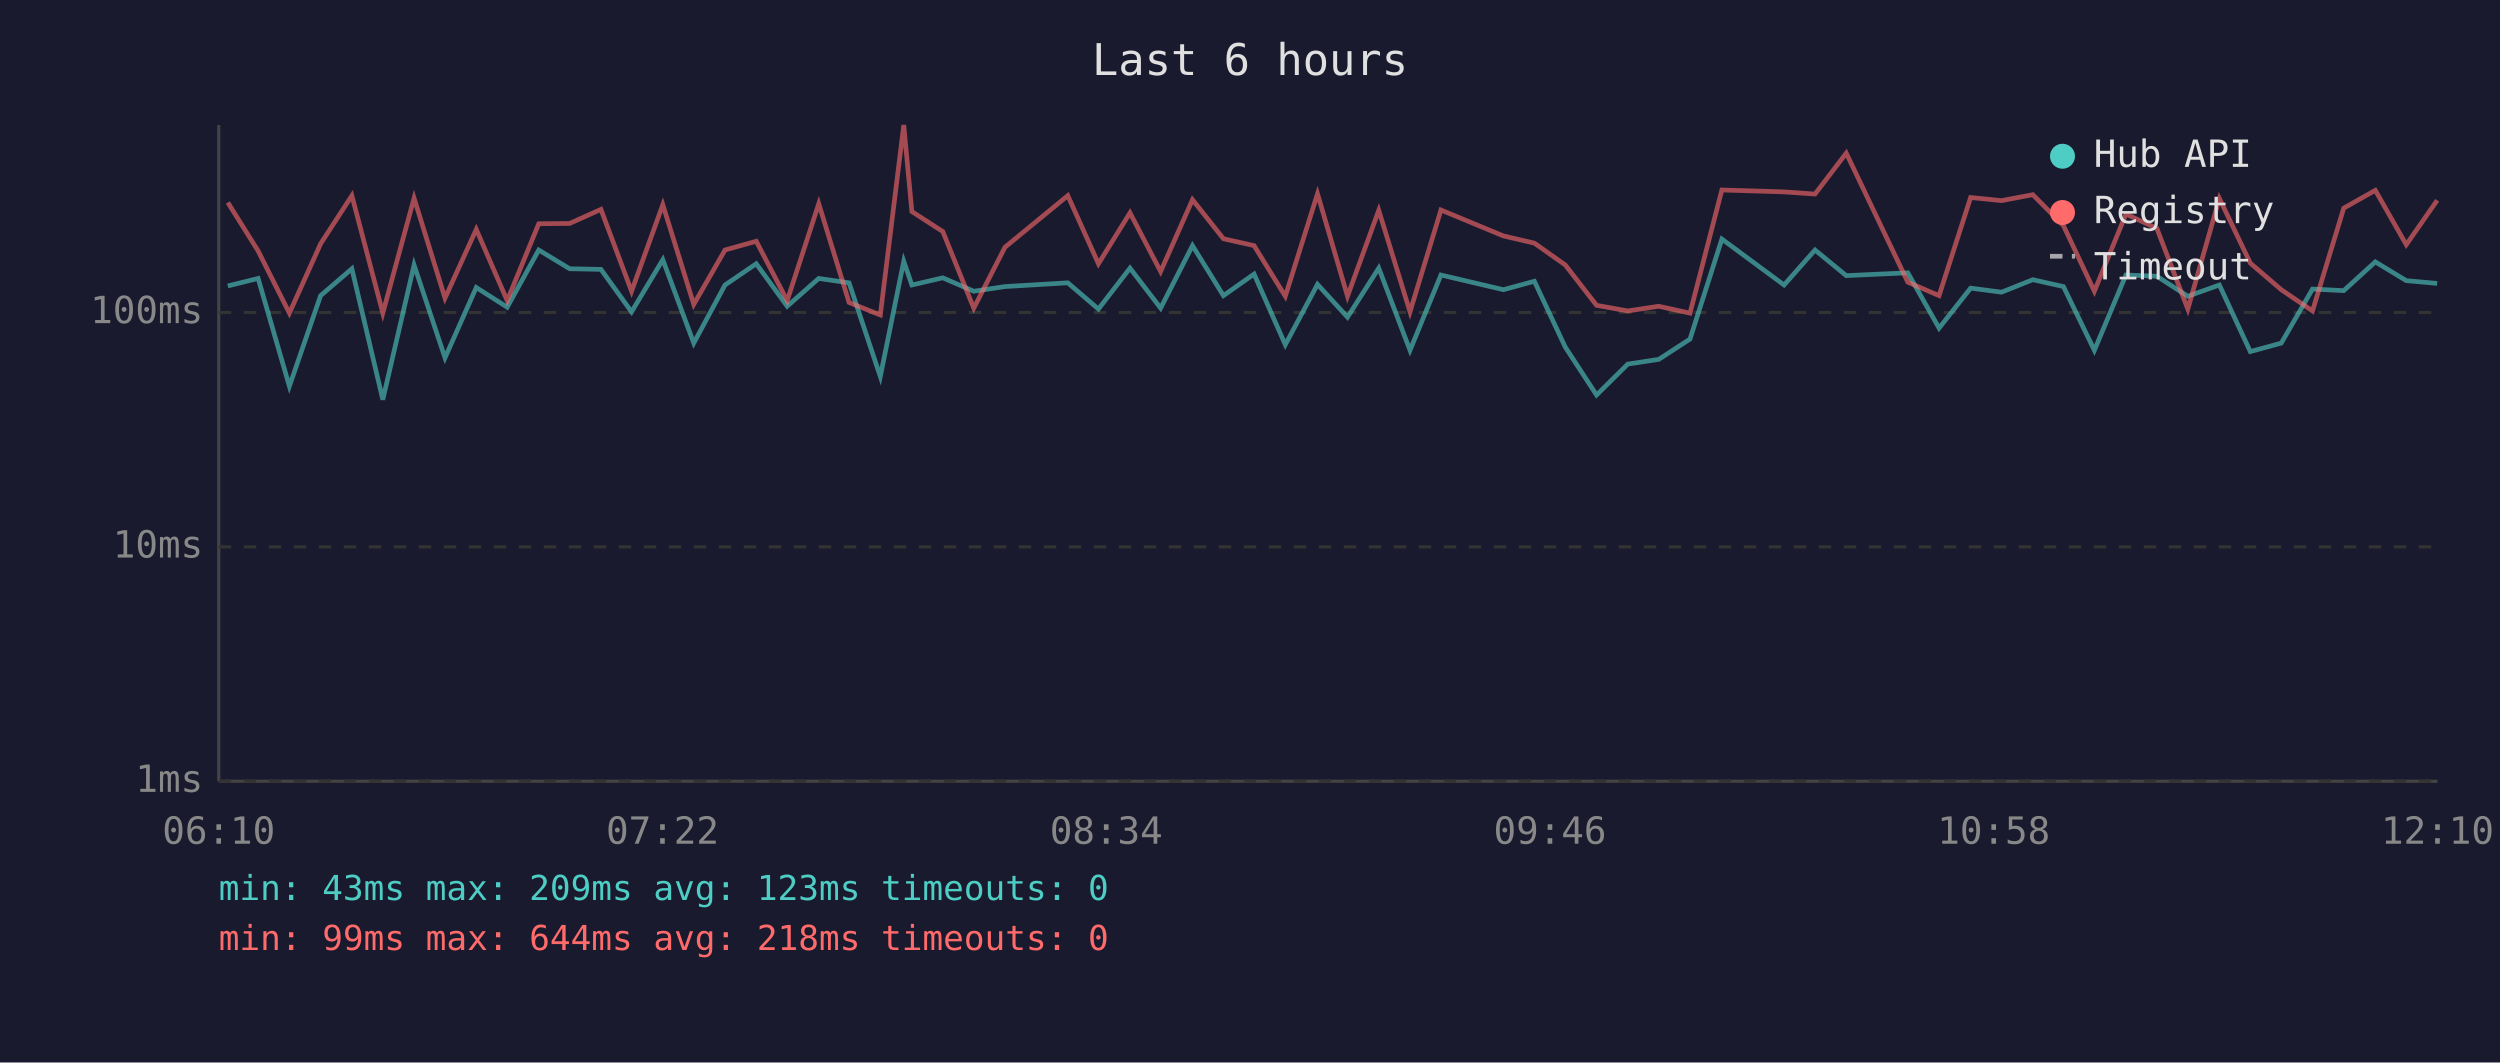
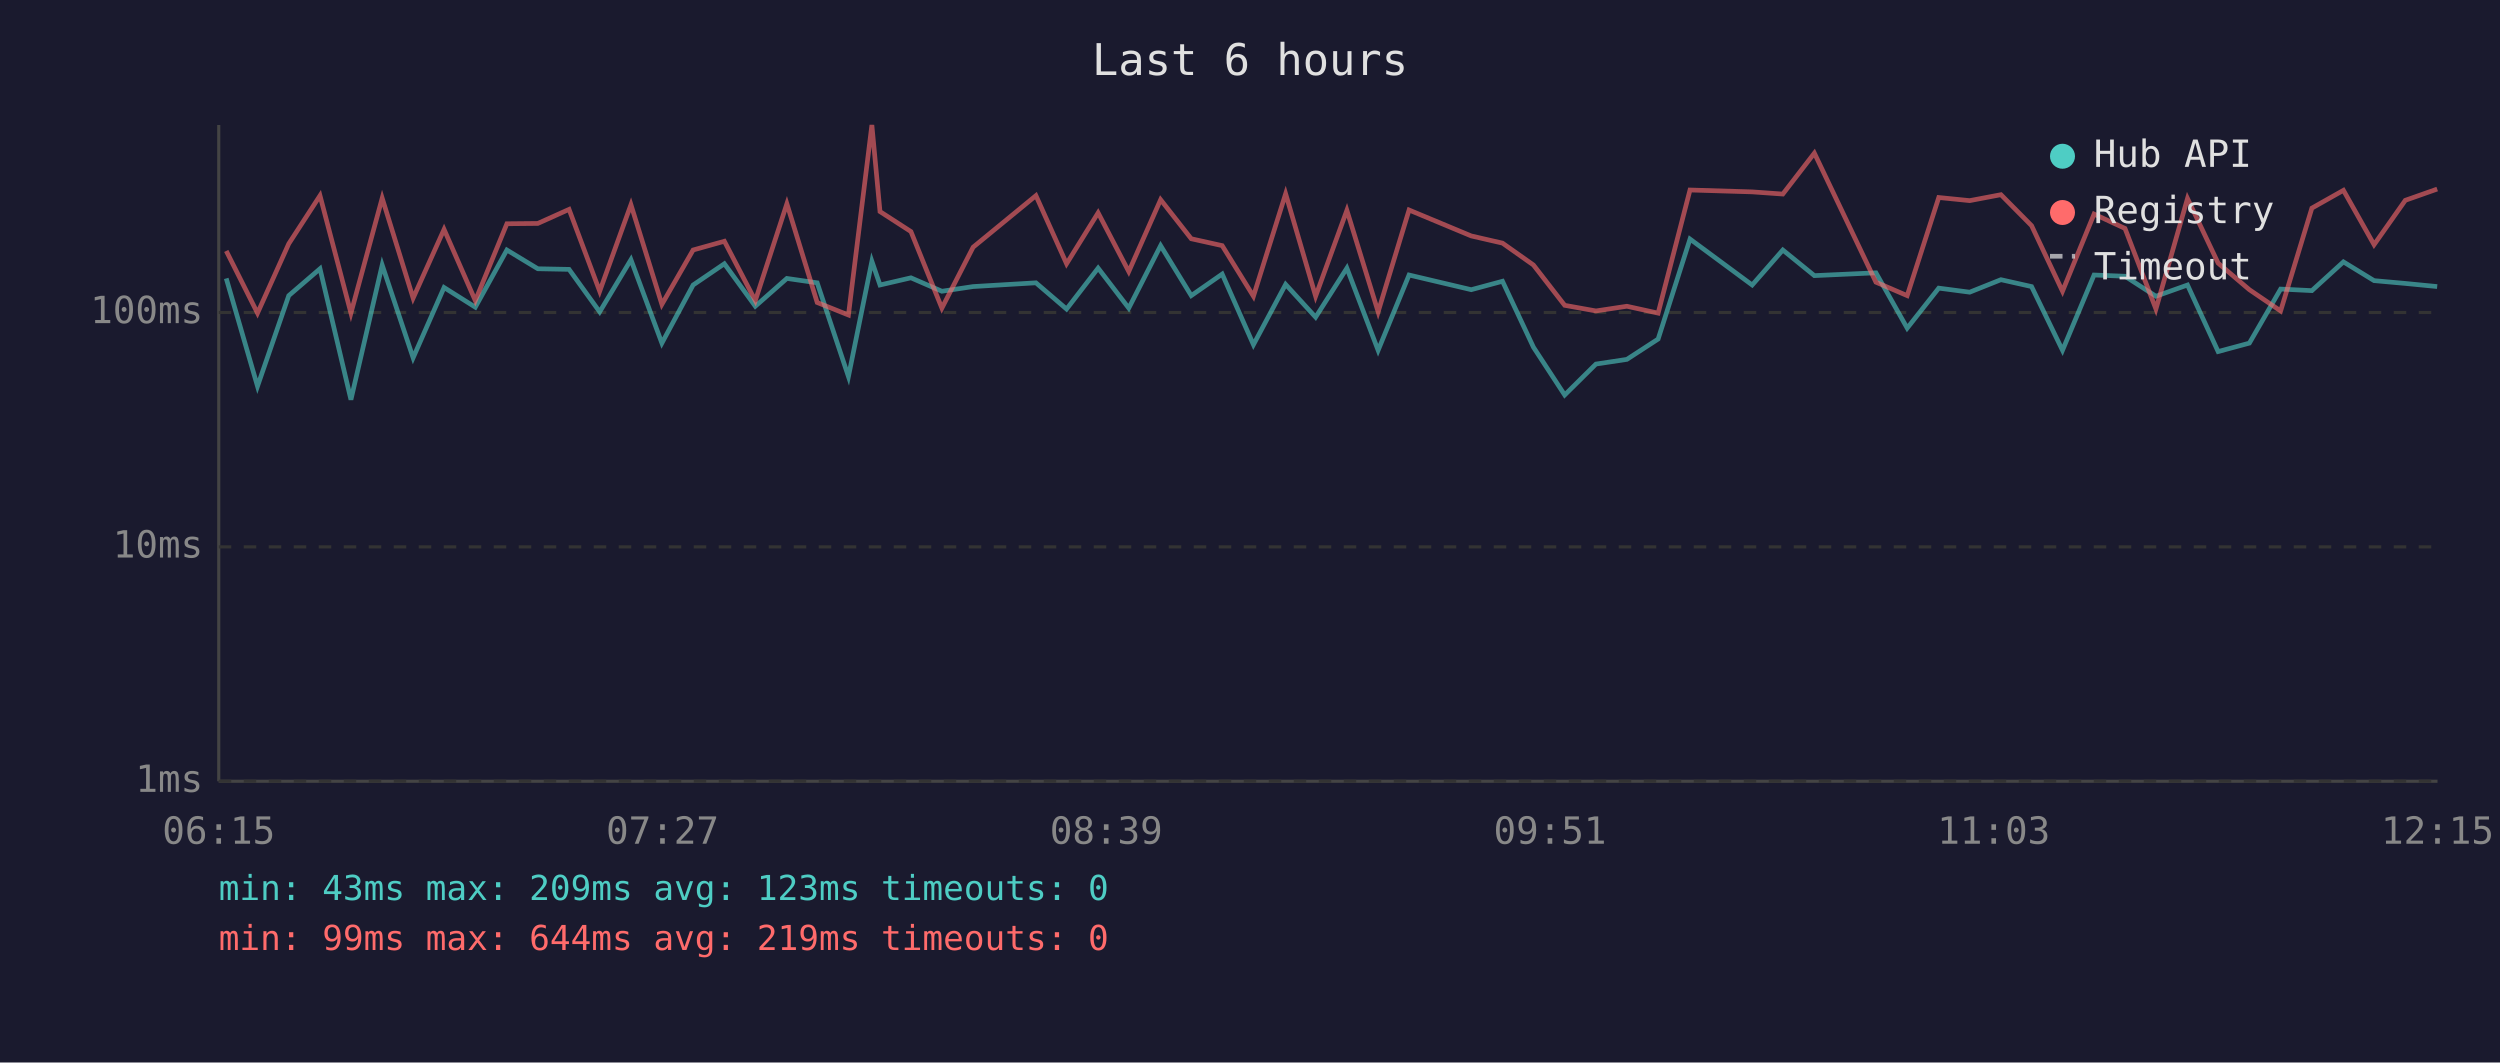
<svg xmlns="http://www.w3.org/2000/svg" viewBox="0 0 800 340" font-family="monospace" font-size="12">
  <rect width="800" height="340" fill="#1a1a2e" />
  <text x="400" y="24" fill="#e0e0e0" font-size="14" text-anchor="middle">Last 6 hours</text>
  <line x1="70" y1="40" x2="70" y2="250" stroke="#444" stroke-width="1" />
  <line x1="70" y1="250" x2="780" y2="250" stroke="#444" stroke-width="1" />
  <line x1="70" y1="250" x2="780" y2="250" stroke="#333" stroke-width="1" stroke-dasharray="4" />
  <text x="65" y="250" fill="#888" text-anchor="end" dominant-baseline="middle">1ms</text>
  <line x1="70" y1="175" x2="780" y2="175" stroke="#333" stroke-width="1" stroke-dasharray="4" />
  <text x="65" y="175" fill="#888" text-anchor="end" dominant-baseline="middle">10ms</text>
  <line x1="70" y1="100" x2="780" y2="100" stroke="#333" stroke-width="1" stroke-dasharray="4" />
  <text x="65" y="100" fill="#888" text-anchor="end" dominant-baseline="middle">100ms</text>
-   <text x="70" y="270" fill="#888" text-anchor="middle">06:10</text>
-   <text x="212" y="270" fill="#888" text-anchor="middle">07:22</text>
-   <text x="354" y="270" fill="#888" text-anchor="middle">08:34</text>
-   <text x="496" y="270" fill="#888" text-anchor="middle">09:46</text>
-   <text x="638" y="270" fill="#888" text-anchor="middle">10:58</text>
-   <text x="780" y="270" fill="#888" text-anchor="middle">12:10</text>
-   <polyline points="72.9,91.5 82.6,89.1 92.6,123.6 102.6,94.6 112.6,86.0 122.5,127.9 132.5,84.8 142.4,114.5 152.4,92.0 162.3,98.3 172.4,80.0 182.3,86.0 192.3,86.2 202.1,99.8 212.1,83.1 222.0,109.8 232.0,91.2 242.0,84.4 251.9,98.0 262.0,89.1 271.7,90.5 281.7,120.5 289.2,83.6 291.8,91.2 301.7,88.9 311.6,93.2 321.6,91.7 341.7,90.5 351.5,98.9 361.6,85.8 371.4,98.6 381.6,78.6 391.5,94.6 401.3,87.7 411.3,110.3 421.6,91.0 431.2,101.5 441.2,85.8 451.2,112.1 461.1,88.0 481.1,92.7 491.0,90.0 500.9,111.1 510.9,126.4 520.9,116.5 530.8,115.0 540.8,108.5 551.0,76.5 570.9,91.2 580.8,80.0 590.8,88.2 610.5,87.3 620.5,105.0 630.6,92.2 640.5,93.5 650.5,89.5 660.3,91.7 670.2,112.1 680.3,88.0 690.2,88.4 700.1,94.8 710.2,91.2 720.1,112.5 730.0,109.8 740.0,92.5 750.0,93.0 760.1,83.8 770.0,89.8 779.9,90.7" fill="none" stroke="#4ecdc4" stroke-width="1.5" opacity="0.6" />
-   <polyline points="72.9,64.8 82.6,80.3 92.6,100.2 102.6,78.0 112.6,62.6 122.5,100.2 132.5,63.4 142.4,95.4 152.4,73.4 162.3,96.2 172.4,71.6 182.3,71.5 192.3,67.0 202.1,93.2 212.1,65.5 222.0,97.4 232.0,80.0 242.0,77.2 251.9,96.2 262.0,65.2 271.7,96.8 281.7,100.8 289.2,40.0 291.8,67.7 301.7,74.1 311.6,98.6 321.6,79.1 341.7,62.6 351.5,84.4 361.6,68.1 371.4,86.9 381.6,63.9 391.5,76.4 401.3,78.6 411.3,94.8 421.6,62.0 431.2,94.8 441.2,67.3 451.2,99.8 461.1,67.2 481.1,75.5 491.0,77.8 500.9,84.8 510.9,97.7 520.9,99.5 530.8,98.0 540.8,100.2 551.0,60.8 570.9,61.4 580.8,62.1 590.8,49.0 610.5,90.3 620.5,94.6 630.6,63.2 640.5,64.2 650.5,62.3 660.3,72.2 670.2,93.2 680.3,68.5 690.2,73.1 700.1,98.9 710.2,63.5 720.1,84.2 730.0,92.7 740.0,99.5 750.0,66.6 760.1,60.9 770.0,78.3 779.9,64.1" fill="none" stroke="#ff6b6b" stroke-width="1.5" opacity="0.6" />
+   <text x="70" y="270" fill="#888" text-anchor="middle">06:15</text>
+   <text x="212" y="270" fill="#888" text-anchor="middle">07:27</text>
+   <text x="354" y="270" fill="#888" text-anchor="middle">08:39</text>
+   <text x="496" y="270" fill="#888" text-anchor="middle">09:51</text>
+   <text x="638" y="270" fill="#888" text-anchor="middle">11:03</text>
+   <text x="780" y="270" fill="#888" text-anchor="middle">12:15</text>
+   <polyline points="72.4,89.1 82.4,123.6 92.4,94.6 102.4,86.0 112.3,127.9 122.3,84.8 132.2,114.5 142.1,92.0 152.1,98.3 162.2,80.0 172.1,86.0 182.1,86.2 191.9,99.8 201.9,83.1 211.8,109.8 221.8,91.2 231.8,84.4 241.7,98.0 251.8,89.1 261.5,90.5 271.5,120.5 279.0,83.6 281.6,91.2 291.5,88.9 301.4,93.2 311.4,91.7 331.5,90.5 341.3,98.9 351.4,85.8 361.2,98.6 371.4,78.6 381.2,94.6 391.1,87.7 401.1,110.3 411.4,91.0 421.0,101.5 431.0,85.8 441.0,112.1 450.9,88.0 470.8,92.7 480.8,90.0 490.7,111.1 500.7,126.4 510.7,116.5 520.6,115.0 530.6,108.5 540.8,76.5 560.7,91.2 570.5,80.0 580.6,88.2 600.3,87.3 610.3,105.0 620.4,92.2 630.3,93.5 640.3,89.5 650.1,91.7 660.0,112.1 670.1,88.0 680.0,88.4 689.9,94.8 700.0,91.2 709.8,112.5 719.8,109.8 729.8,92.5 739.8,93.0 749.9,83.8 759.7,89.8 769.7,90.7 779.9,91.7" fill="none" stroke="#4ecdc4" stroke-width="1.5" opacity="0.6" />
+   <polyline points="72.4,80.3 82.4,100.2 92.4,78.0 102.4,62.6 112.3,100.2 122.3,63.4 132.2,95.4 142.1,73.4 152.1,96.2 162.2,71.6 172.1,71.5 182.1,67.0 191.9,93.2 201.9,65.5 211.8,97.4 221.8,80.0 231.8,77.2 241.7,96.2 251.8,65.2 261.5,96.8 271.5,100.8 279.0,40.0 281.6,67.7 291.5,74.1 301.4,98.6 311.4,79.1 331.5,62.6 341.3,84.4 351.4,68.1 361.2,86.9 371.4,63.9 381.2,76.4 391.1,78.6 401.1,94.8 411.4,62.0 421.0,94.8 431.0,67.3 441.0,99.8 450.9,67.2 470.8,75.5 480.8,77.8 490.7,84.8 500.7,97.7 510.7,99.5 520.6,98.0 530.6,100.2 540.8,60.8 560.7,61.4 570.5,62.1 580.6,49.0 600.3,90.3 610.3,94.6 620.4,63.2 630.3,64.2 640.3,62.3 650.1,72.2 660.0,93.2 670.1,68.5 680.0,73.1 689.9,98.9 700.0,63.5 709.8,84.2 719.8,92.7 729.8,99.5 739.8,66.6 749.9,60.9 759.7,78.3 769.7,64.1 779.9,60.5" fill="none" stroke="#ff6b6b" stroke-width="1.5" opacity="0.6" />
  <circle cx="660" cy="50" r="4" fill="#4ecdc4" />
  <text x="670" y="50" fill="#e0e0e0" dominant-baseline="middle">Hub API</text>
  <circle cx="660" cy="68" r="4" fill="#ff6b6b" />
  <text x="670" y="68" fill="#e0e0e0" dominant-baseline="middle">Registry</text>
  <line x1="656" y1="82" x2="664" y2="82" stroke="#e0e0e0" stroke-width="1.5" stroke-dasharray="4,3" opacity="0.7" />
  <text x="670" y="86" fill="#e0e0e0" dominant-baseline="middle">Timeout</text>
  <text x="70" y="288" fill="#4ecdc4" font-size="11">min: 43ms  max: 209ms  avg: 123ms  timeouts: 0</text>
-   <text x="70" y="304" fill="#ff6b6b" font-size="11">min: 99ms  max: 644ms  avg: 218ms  timeouts: 0</text>
+   <text x="70" y="304" fill="#ff6b6b" font-size="11">min: 99ms  max: 644ms  avg: 219ms  timeouts: 0</text>
</svg>
